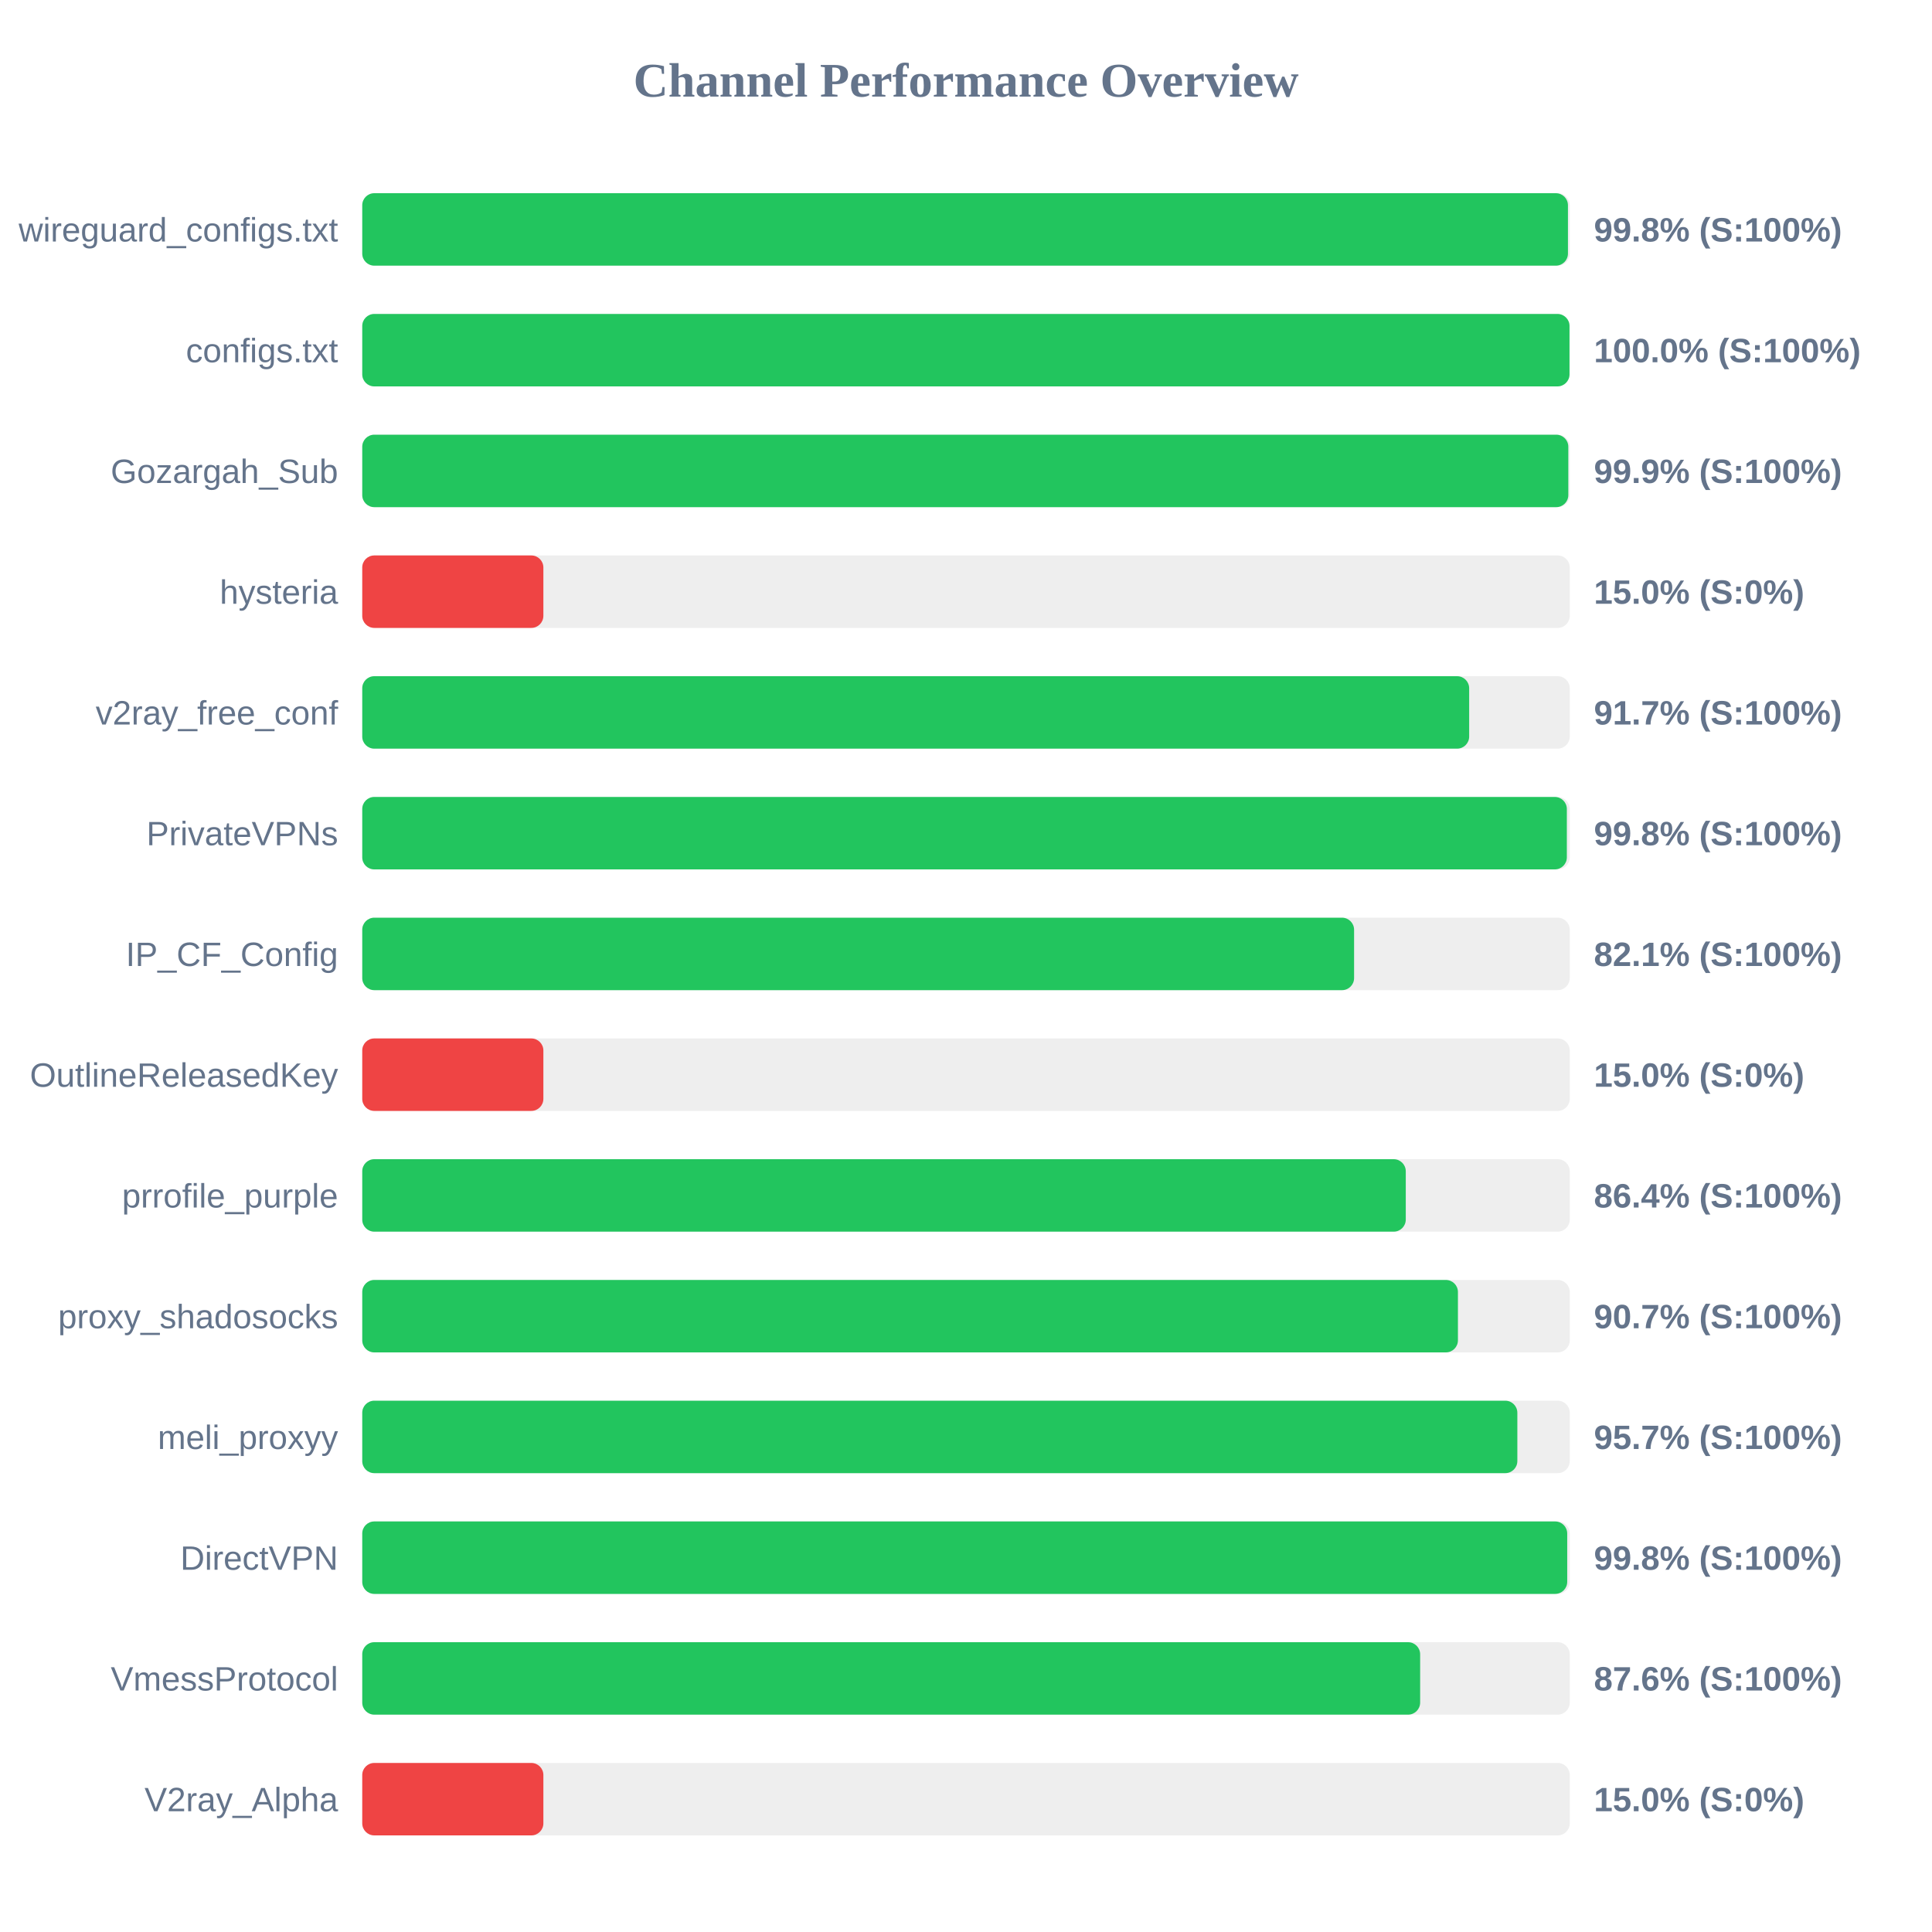
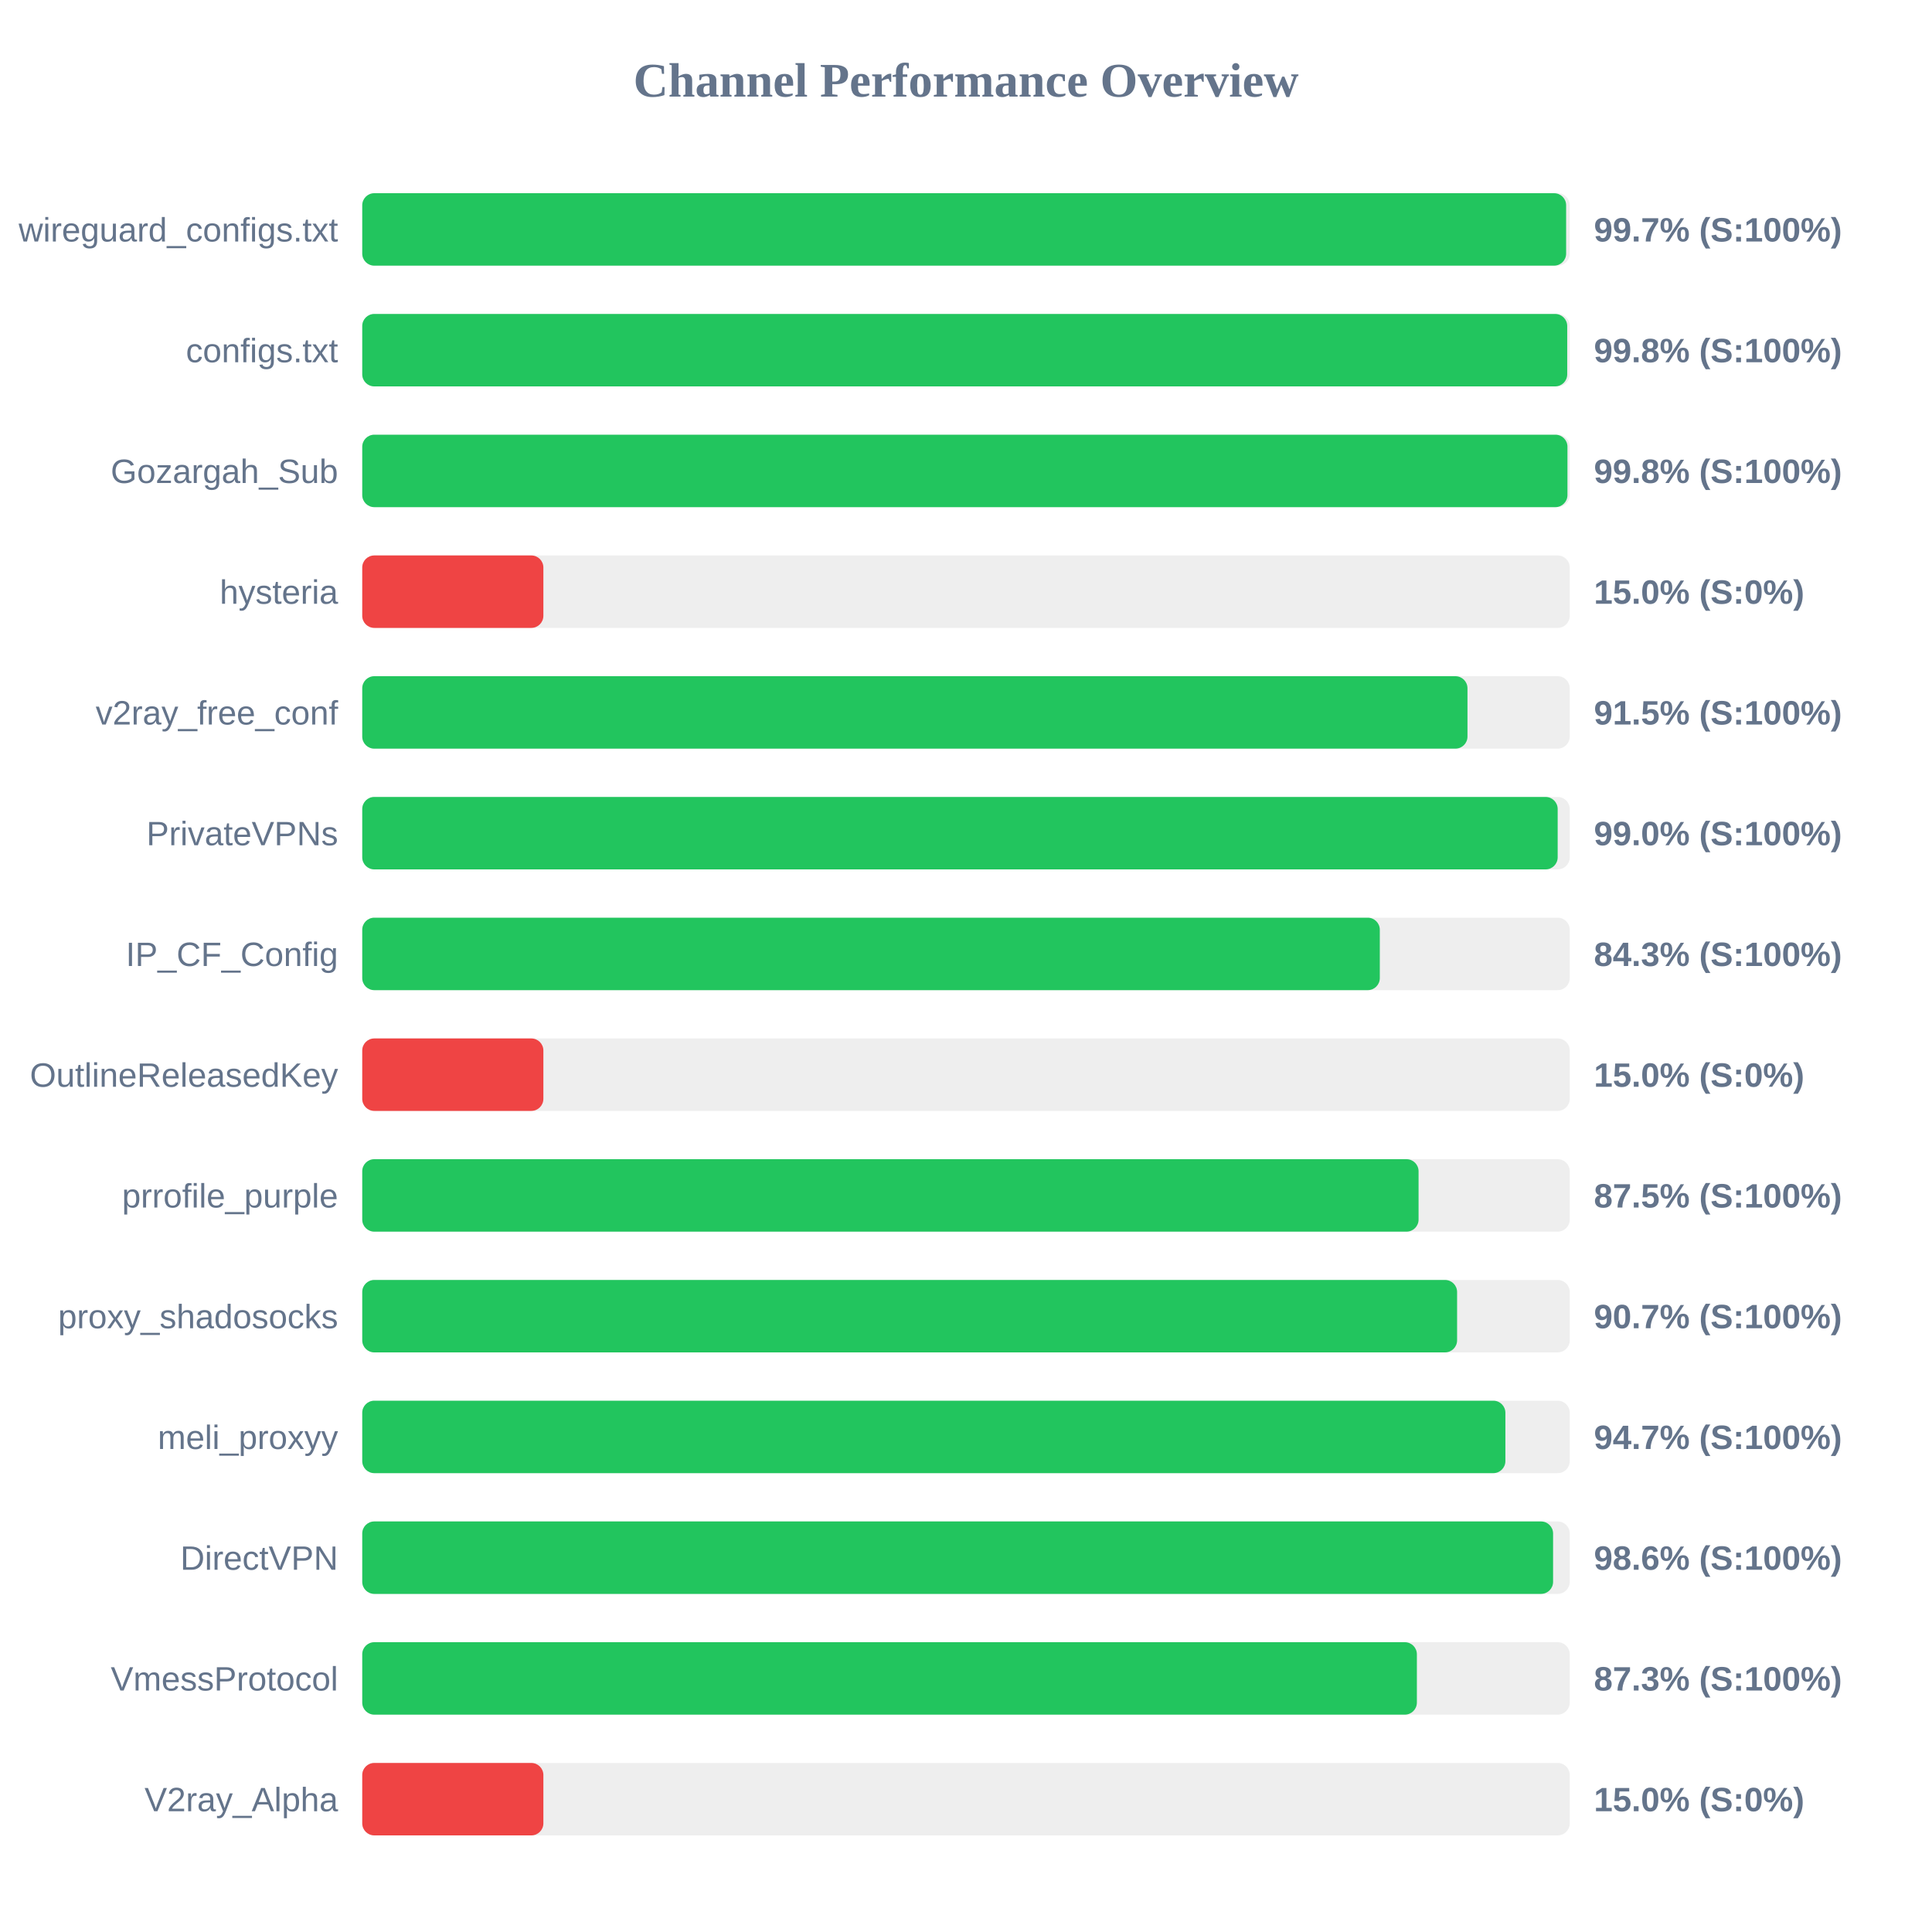
<svg xmlns="http://www.w3.org/2000/svg" width="800" height="800" version="1.1">
  <style>
        .row { font: 14px Arial; fill: #64748b; }
        .score { font: bold 14px Arial; fill: #64748b; }
    </style>
  <text x="400" y="40" text-anchor="middle" font-size="20px" font-weight="bold" fill="#64748b">Channel Performance Overview</text>
  <rect x="150" y="80" width="500" height="30" fill="#eee" rx="5" />
-   <rect x="150" y="80" width="499.25" height="30" fill="#22c55e" rx="5" />
+   <rect x="150" y="80" width="498.5" height="30" fill="#22c55e" rx="5" />
  <text x="140" y="100" text-anchor="end" class="row">wireguard_configs.txt</text>
-   <text x="660" y="100" text-anchor="start" class="score">99.8% (S:100%)</text>
+   <text x="660" y="100" text-anchor="start" class="score">99.7% (S:100%)</text>
  <rect x="150" y="130" width="500" height="30" fill="#eee" rx="5" />
-   <rect x="150" y="130" width="499.9" height="30" fill="#22c55e" rx="5" />
+   <rect x="150" y="130" width="498.95" height="30" fill="#22c55e" rx="5" />
  <text x="140" y="150" text-anchor="end" class="row">configs.txt</text>
-   <text x="660" y="150" text-anchor="start" class="score">100.0% (S:100%)</text>
+   <text x="660" y="150" text-anchor="start" class="score">99.8% (S:100%)</text>
  <rect x="150" y="180" width="500" height="30" fill="#eee" rx="5" />
-   <rect x="150" y="180" width="499.4" height="30" fill="#22c55e" rx="5" />
+   <rect x="150" y="180" width="499.05" height="30" fill="#22c55e" rx="5" />
  <text x="140" y="200" text-anchor="end" class="row">Gozargah_Sub</text>
-   <text x="660" y="200" text-anchor="start" class="score">99.9% (S:100%)</text>
+   <text x="660" y="200" text-anchor="start" class="score">99.8% (S:100%)</text>
  <rect x="150" y="230" width="500" height="30" fill="#eee" rx="5" />
  <rect x="150" y="230" width="75.0" height="30" fill="#ef4444" rx="5" />
  <text x="140" y="250" text-anchor="end" class="row">hysteria</text>
  <text x="660" y="250" text-anchor="start" class="score">15.0% (S:0%)</text>
  <rect x="150" y="280" width="500" height="30" fill="#eee" rx="5" />
-   <rect x="150" y="280" width="458.35" height="30" fill="#22c55e" rx="5" />
+   <rect x="150" y="280" width="457.65" height="30" fill="#22c55e" rx="5" />
  <text x="140" y="300" text-anchor="end" class="row">v2ray_free_conf</text>
-   <text x="660" y="300" text-anchor="start" class="score">91.7% (S:100%)</text>
+   <text x="660" y="300" text-anchor="start" class="score">91.5% (S:100%)</text>
  <rect x="150" y="330" width="500" height="30" fill="#eee" rx="5" />
-   <rect x="150" y="330" width="498.8" height="30" fill="#22c55e" rx="5" />
+   <rect x="150" y="330" width="495.0" height="30" fill="#22c55e" rx="5" />
  <text x="140" y="350" text-anchor="end" class="row">PrivateVPNs</text>
-   <text x="660" y="350" text-anchor="start" class="score">99.8% (S:100%)</text>
+   <text x="660" y="350" text-anchor="start" class="score">99.0% (S:100%)</text>
  <rect x="150" y="380" width="500" height="30" fill="#eee" rx="5" />
-   <rect x="150" y="380" width="410.7" height="30" fill="#22c55e" rx="5" />
+   <rect x="150" y="380" width="421.35" height="30" fill="#22c55e" rx="5" />
  <text x="140" y="400" text-anchor="end" class="row">IP_CF_Config</text>
-   <text x="660" y="400" text-anchor="start" class="score">82.1% (S:100%)</text>
+   <text x="660" y="400" text-anchor="start" class="score">84.3% (S:100%)</text>
  <rect x="150" y="430" width="500" height="30" fill="#eee" rx="5" />
  <rect x="150" y="430" width="75.0" height="30" fill="#ef4444" rx="5" />
  <text x="140" y="450" text-anchor="end" class="row">OutlineReleasedKey</text>
  <text x="660" y="450" text-anchor="start" class="score">15.0% (S:0%)</text>
  <rect x="150" y="480" width="500" height="30" fill="#eee" rx="5" />
-   <rect x="150" y="480" width="432.1" height="30" fill="#22c55e" rx="5" />
+   <rect x="150" y="480" width="437.4" height="30" fill="#22c55e" rx="5" />
  <text x="140" y="500" text-anchor="end" class="row">prrofile_purple</text>
-   <text x="660" y="500" text-anchor="start" class="score">86.4% (S:100%)</text>
+   <text x="660" y="500" text-anchor="start" class="score">87.5% (S:100%)</text>
  <rect x="150" y="530" width="500" height="30" fill="#eee" rx="5" />
-   <rect x="150" y="530" width="453.7" height="30" fill="#22c55e" rx="5" />
+   <rect x="150" y="530" width="453.35" height="30" fill="#22c55e" rx="5" />
  <text x="140" y="550" text-anchor="end" class="row">proxy_shadosocks</text>
  <text x="660" y="550" text-anchor="start" class="score">90.7% (S:100%)</text>
  <rect x="150" y="580" width="500" height="30" fill="#eee" rx="5" />
-   <rect x="150" y="580" width="478.3" height="30" fill="#22c55e" rx="5" />
+   <rect x="150" y="580" width="473.35" height="30" fill="#22c55e" rx="5" />
  <text x="140" y="600" text-anchor="end" class="row">meli_proxyy</text>
-   <text x="660" y="600" text-anchor="start" class="score">95.7% (S:100%)</text>
+   <text x="660" y="600" text-anchor="start" class="score">94.7% (S:100%)</text>
  <rect x="150" y="630" width="500" height="30" fill="#eee" rx="5" />
-   <rect x="150" y="630" width="498.95" height="30" fill="#22c55e" rx="5" />
+   <rect x="150" y="630" width="493.1" height="30" fill="#22c55e" rx="5" />
  <text x="140" y="650" text-anchor="end" class="row">DirectVPN</text>
-   <text x="660" y="650" text-anchor="start" class="score">99.8% (S:100%)</text>
+   <text x="660" y="650" text-anchor="start" class="score">98.6% (S:100%)</text>
  <rect x="150" y="680" width="500" height="30" fill="#eee" rx="5" />
-   <rect x="150" y="680" width="438.05" height="30" fill="#22c55e" rx="5" />
+   <rect x="150" y="680" width="436.7" height="30" fill="#22c55e" rx="5" />
  <text x="140" y="700" text-anchor="end" class="row">VmessProtocol</text>
-   <text x="660" y="700" text-anchor="start" class="score">87.6% (S:100%)</text>
+   <text x="660" y="700" text-anchor="start" class="score">87.3% (S:100%)</text>
  <rect x="150" y="730" width="500" height="30" fill="#eee" rx="5" />
  <rect x="150" y="730" width="75.0" height="30" fill="#ef4444" rx="5" />
  <text x="140" y="750" text-anchor="end" class="row">V2ray_Alpha</text>
  <text x="660" y="750" text-anchor="start" class="score">15.0% (S:0%)</text>
</svg>
